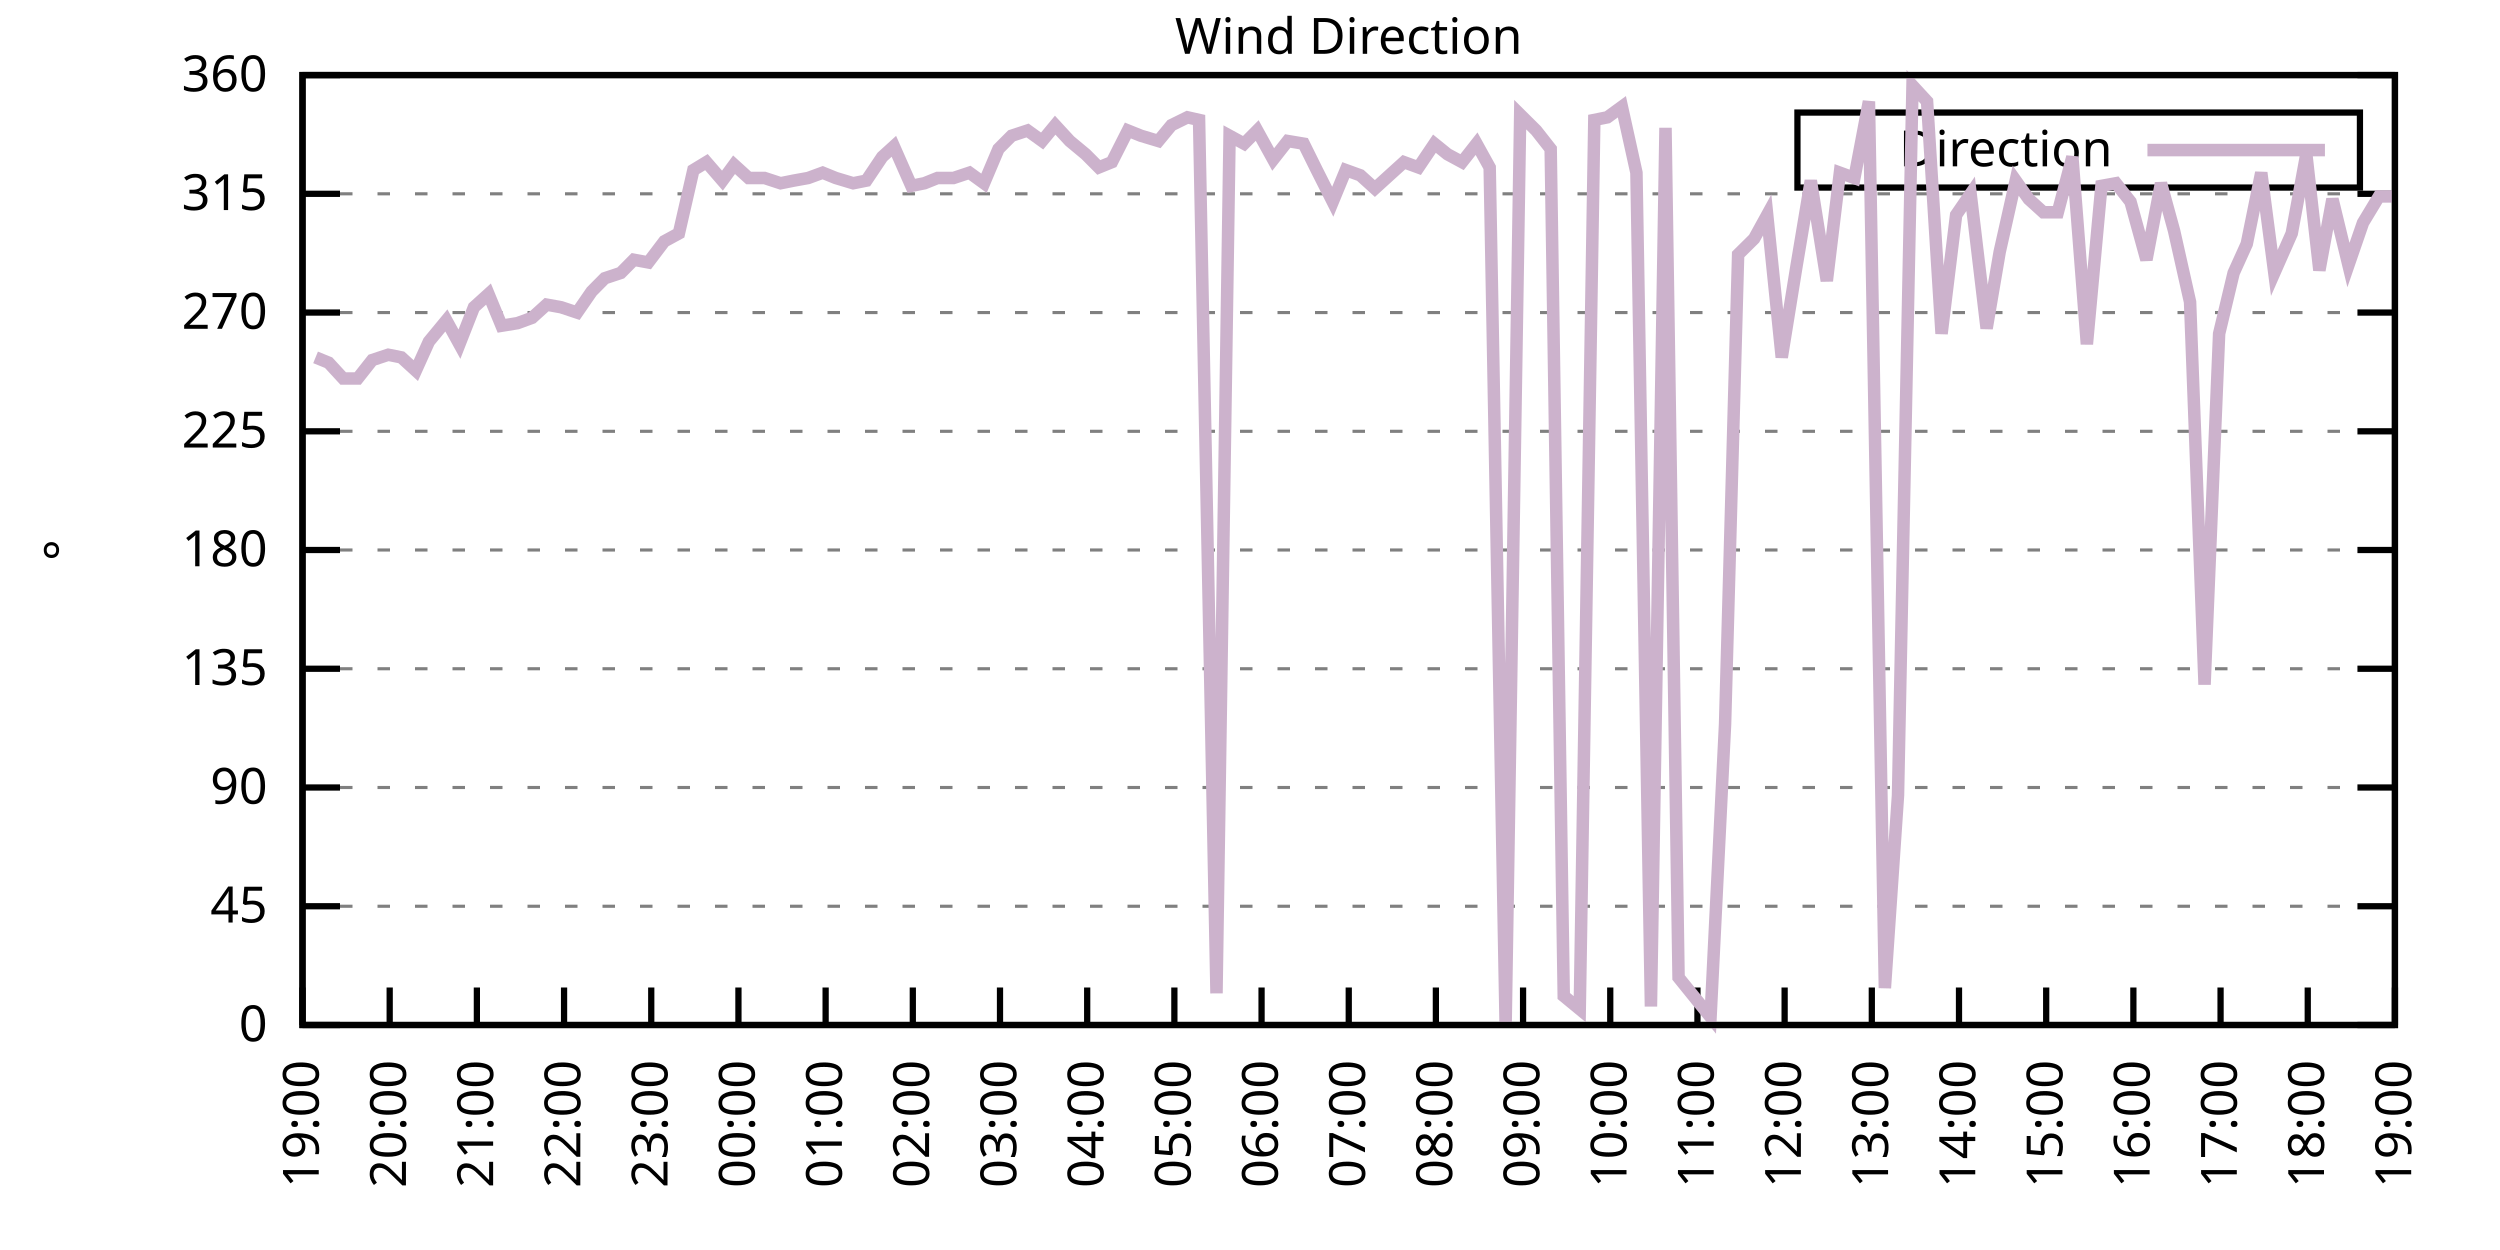
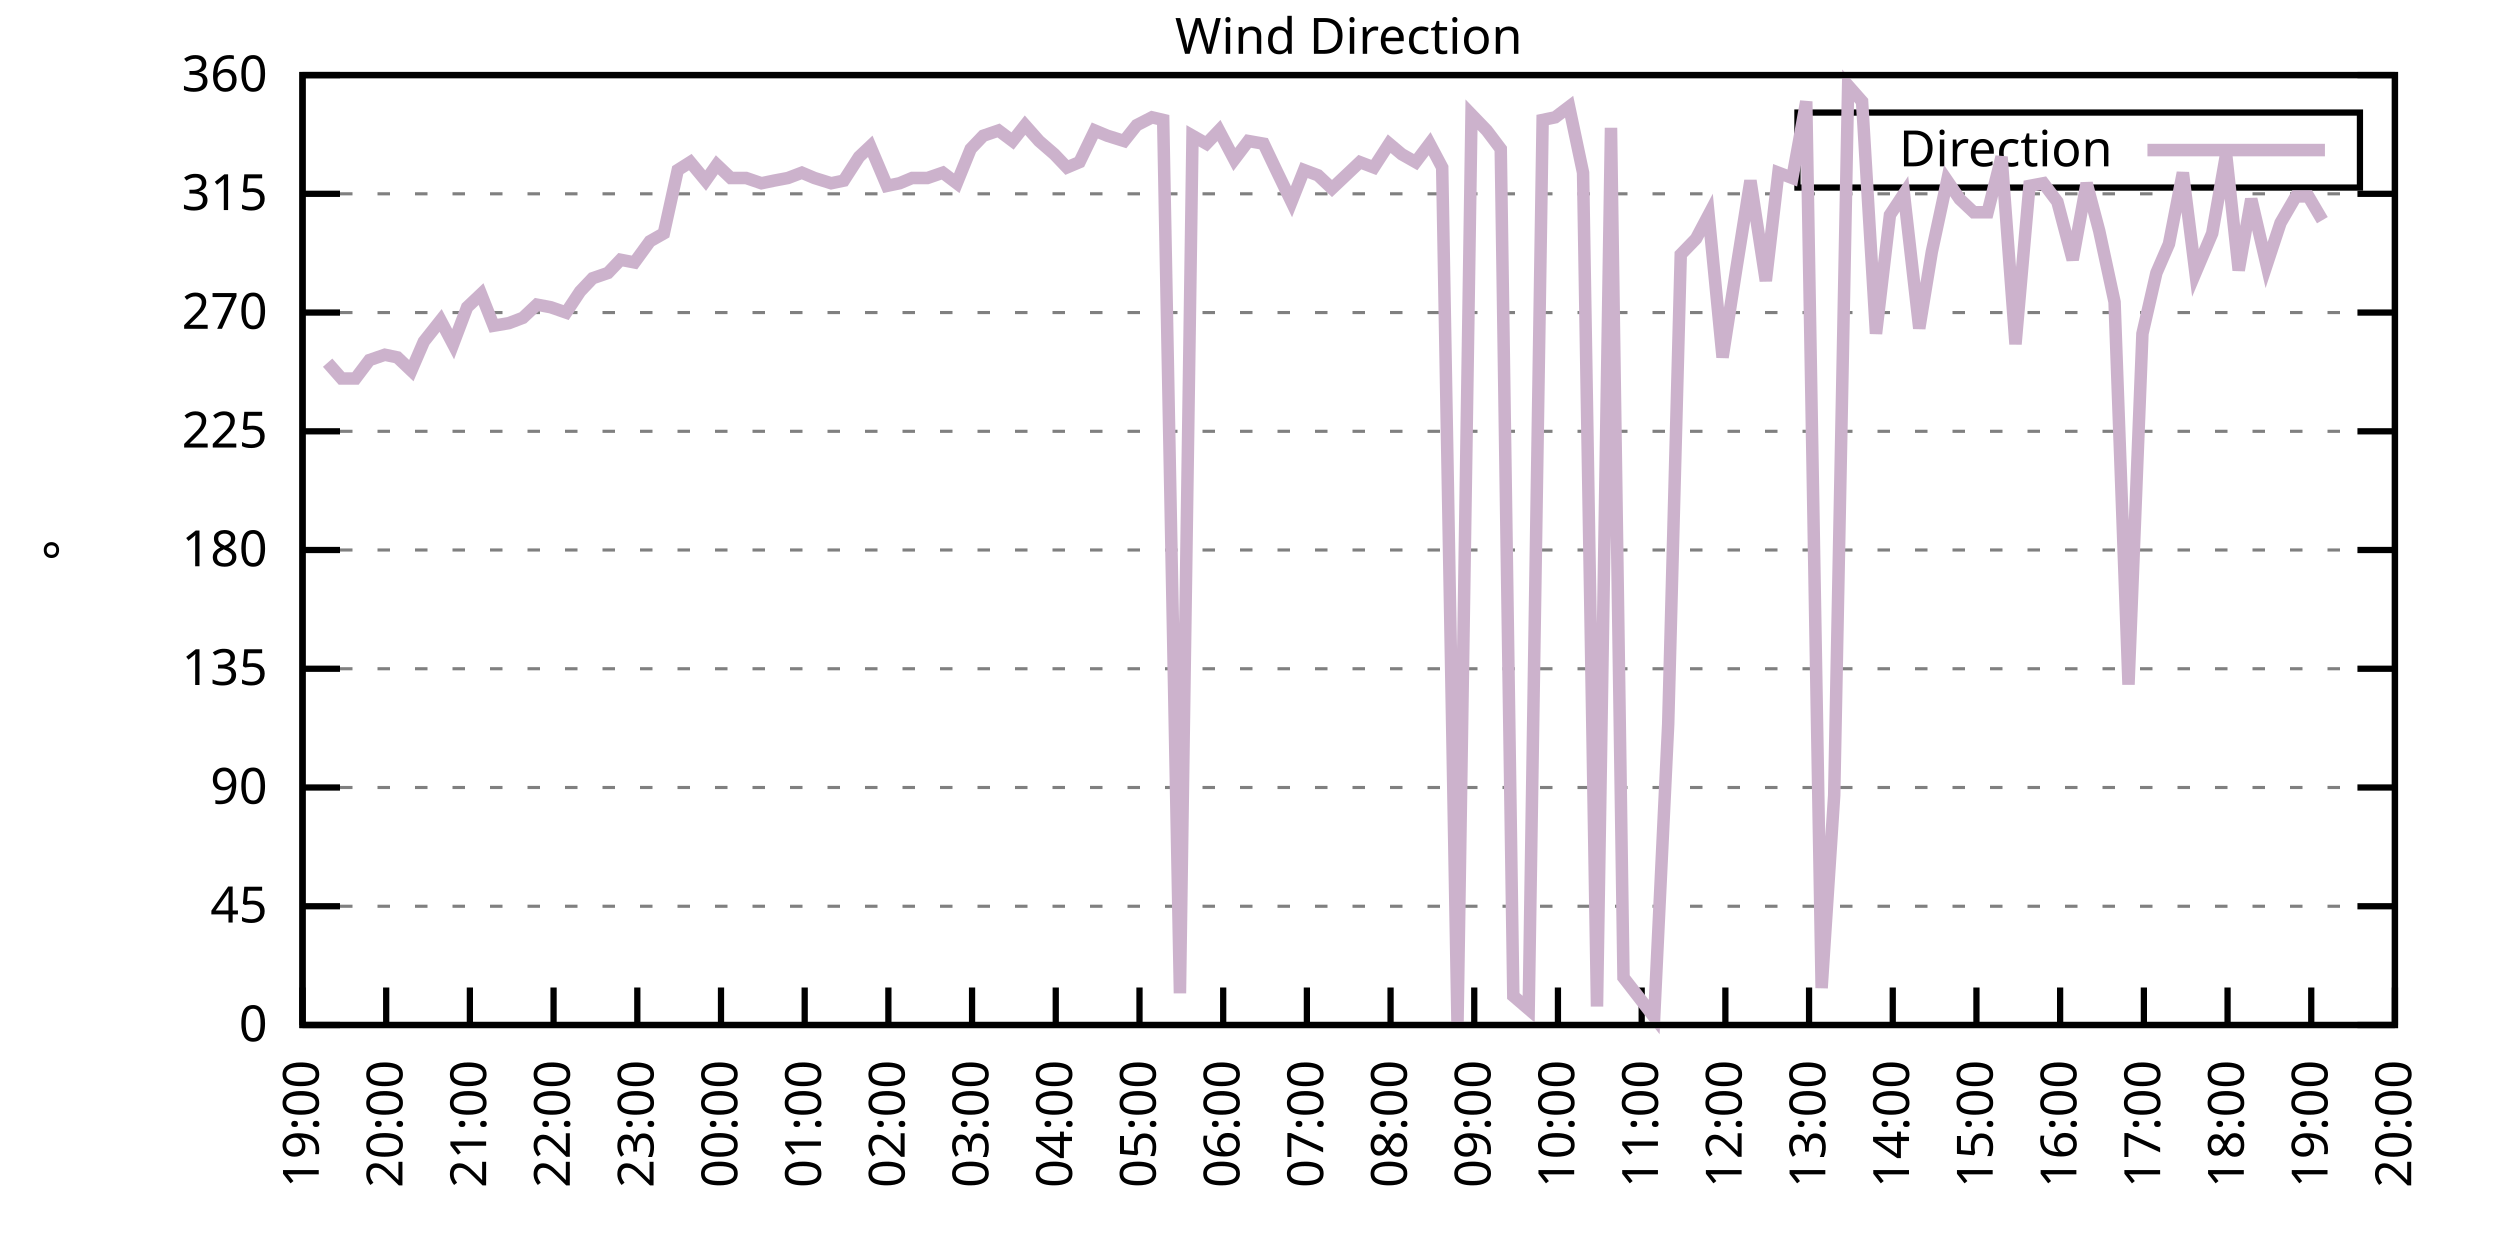
<svg xmlns="http://www.w3.org/2000/svg" xmlns:xlink="http://www.w3.org/1999/xlink" width="400" height="200" viewBox="0 0 400 200">
  <g id="gnuplot_canvas">
    <rect x="0" y="0" width="400" height="200" fill="none" />
    <defs>
      <circle id="gpDot" r="0.5" stroke-width="0.5" stroke="currentColor" />
      <path id="gpPt0" stroke-width="0.333" stroke="currentColor" d="M-1,0 h2 M0,-1 v2" />
      <path id="gpPt1" stroke-width="0.333" stroke="currentColor" d="M-1,-1 L1,1 M1,-1 L-1,1" />
      <path id="gpPt2" stroke-width="0.333" stroke="currentColor" d="M-1,0 L1,0 M0,-1 L0,1 M-1,-1 L1,1 M-1,1 L1,-1" />
      <rect id="gpPt3" stroke-width="0.333" stroke="currentColor" x="-1" y="-1" width="2" height="2" />
      <rect id="gpPt4" stroke-width="0.333" stroke="currentColor" fill="currentColor" x="-1" y="-1" width="2" height="2" />
      <circle id="gpPt5" stroke-width="0.333" stroke="currentColor" cx="0" cy="0" r="1" />
      <use xlink:href="#gpPt5" id="gpPt6" fill="currentColor" stroke="none" />
      <path id="gpPt7" stroke-width="0.333" stroke="currentColor" d="M0,-1.33 L-1.33,0.67 L1.33,0.67 z" />
      <use xlink:href="#gpPt7" id="gpPt8" fill="currentColor" stroke="none" />
      <use xlink:href="#gpPt7" id="gpPt9" stroke="currentColor" transform="rotate(180)" />
      <use xlink:href="#gpPt9" id="gpPt10" fill="currentColor" stroke="none" />
      <use xlink:href="#gpPt3" id="gpPt11" stroke="currentColor" transform="rotate(45)" />
      <use xlink:href="#gpPt11" id="gpPt12" fill="currentColor" stroke="none" />
      <path id="gpPt13" stroke-width="0.333" stroke="currentColor" d="M0,1.330 L1.265,0.411 L0.782,-1.067 L-0.782,-1.076 L-1.265,0.411 z" />
      <use xlink:href="#gpPt13" id="gpPt14" fill="currentColor" stroke="none" />
      <filter id="textbox" filterUnits="objectBoundingBox" x="0" y="0" height="1" width="1">
        <feFlood flood-color="white" flood-opacity="1" result="bgnd" />
        <feComposite in="SourceGraphic" in2="bgnd" operator="atop" />
      </filter>
      <filter id="greybox" filterUnits="objectBoundingBox" x="0" y="0" height="1" width="1">
        <feFlood flood-color="lightgrey" flood-opacity="1" result="grey" />
        <feComposite in="SourceGraphic" in2="grey" operator="atop" />
      </filter>
    </defs>
    <g fill="none" color="white" stroke="currentColor" stroke-width="1.00" stroke-linecap="butt" stroke-linejoin="miter">
</g>
    <g fill="none" color="black" stroke="currentColor" stroke-width="1.00" stroke-linecap="butt" stroke-linejoin="miter">
      <g stroke="none" shape-rendering="crispEdges">
        <polygon fill="rgb(255, 255, 255)" points="48.40,164.00 383.18,164.00 383.18,12.02 48.40,12.02 " />
      </g>
    </g>
    <g fill="none" color="black" stroke="currentColor" stroke-width="1.00" stroke-linecap="butt" stroke-linejoin="miter">
</g>
    <g fill="none" color="black" stroke="black" stroke-width="0.50" stroke-linecap="butt" stroke-linejoin="miter">
</g>
    <g fill="none" color="gray" stroke="currentColor" stroke-width="0.50" stroke-linecap="butt" stroke-linejoin="miter">
      <path stroke="gray" stroke-dasharray="2,4" class="gridline" d="M48.40,164.00 L383.19,164.00  " />
    </g>
    <g fill="none" color="gray" stroke="gray" stroke-width="1.00" stroke-linecap="butt" stroke-linejoin="miter">
</g>
    <g fill="none" color="black" stroke="currentColor" stroke-width="1.00" stroke-linecap="butt" stroke-linejoin="miter">
      <path stroke="black" d="M48.40,164.00 L54.40,164.00 M383.19,164.00 L377.19,164.00  " />
      <g transform="translate(42.80,166.60)" stroke="none" fill="black" font-family="Sans" font-size="8.00" text-anchor="end">
        <text>
          <tspan font-family="Sans"> 0</tspan>
        </text>
      </g>
    </g>
    <g fill="none" color="black" stroke="currentColor" stroke-width="1.00" stroke-linecap="butt" stroke-linejoin="miter">
</g>
    <g fill="none" color="black" stroke="black" stroke-width="0.50" stroke-linecap="butt" stroke-linejoin="miter">
</g>
    <g fill="none" color="gray" stroke="currentColor" stroke-width="0.50" stroke-linecap="butt" stroke-linejoin="miter">
      <path stroke="gray" stroke-dasharray="2,4" class="gridline" d="M48.40,145.00 L383.19,145.00  " />
    </g>
    <g fill="none" color="gray" stroke="gray" stroke-width="1.00" stroke-linecap="butt" stroke-linejoin="miter">
</g>
    <g fill="none" color="black" stroke="currentColor" stroke-width="1.00" stroke-linecap="butt" stroke-linejoin="miter">
      <path stroke="black" d="M48.40,145.00 L54.40,145.00 M383.19,145.00 L377.19,145.00  " />
      <g transform="translate(42.80,147.60)" stroke="none" fill="black" font-family="Sans" font-size="8.00" text-anchor="end">
        <text>
          <tspan font-family="Sans"> 45</tspan>
        </text>
      </g>
    </g>
    <g fill="none" color="black" stroke="currentColor" stroke-width="1.00" stroke-linecap="butt" stroke-linejoin="miter">
</g>
    <g fill="none" color="black" stroke="black" stroke-width="0.50" stroke-linecap="butt" stroke-linejoin="miter">
</g>
    <g fill="none" color="gray" stroke="currentColor" stroke-width="0.50" stroke-linecap="butt" stroke-linejoin="miter">
      <path stroke="gray" stroke-dasharray="2,4" class="gridline" d="M48.40,126.00 L383.19,126.00  " />
    </g>
    <g fill="none" color="gray" stroke="gray" stroke-width="1.00" stroke-linecap="butt" stroke-linejoin="miter">
</g>
    <g fill="none" color="black" stroke="currentColor" stroke-width="1.00" stroke-linecap="butt" stroke-linejoin="miter">
      <path stroke="black" d="M48.40,126.00 L54.40,126.00 M383.19,126.00 L377.19,126.00  " />
      <g transform="translate(42.80,128.60)" stroke="none" fill="black" font-family="Sans" font-size="8.00" text-anchor="end">
        <text>
          <tspan font-family="Sans"> 90</tspan>
        </text>
      </g>
    </g>
    <g fill="none" color="black" stroke="currentColor" stroke-width="1.00" stroke-linecap="butt" stroke-linejoin="miter">
</g>
    <g fill="none" color="black" stroke="black" stroke-width="0.50" stroke-linecap="butt" stroke-linejoin="miter">
</g>
    <g fill="none" color="gray" stroke="currentColor" stroke-width="0.50" stroke-linecap="butt" stroke-linejoin="miter">
      <path stroke="gray" stroke-dasharray="2,4" class="gridline" d="M48.40,107.00 L383.19,107.00  " />
    </g>
    <g fill="none" color="gray" stroke="gray" stroke-width="1.00" stroke-linecap="butt" stroke-linejoin="miter">
</g>
    <g fill="none" color="black" stroke="currentColor" stroke-width="1.00" stroke-linecap="butt" stroke-linejoin="miter">
      <path stroke="black" d="M48.40,107.00 L54.40,107.00 M383.19,107.00 L377.19,107.00  " />
      <g transform="translate(42.80,109.60)" stroke="none" fill="black" font-family="Sans" font-size="8.00" text-anchor="end">
        <text>
          <tspan font-family="Sans"> 135</tspan>
        </text>
      </g>
    </g>
    <g fill="none" color="black" stroke="currentColor" stroke-width="1.00" stroke-linecap="butt" stroke-linejoin="miter">
</g>
    <g fill="none" color="black" stroke="black" stroke-width="0.50" stroke-linecap="butt" stroke-linejoin="miter">
</g>
    <g fill="none" color="gray" stroke="currentColor" stroke-width="0.50" stroke-linecap="butt" stroke-linejoin="miter">
      <path stroke="gray" stroke-dasharray="2,4" class="gridline" d="M48.40,88.00 L383.19,88.00  " />
    </g>
    <g fill="none" color="gray" stroke="gray" stroke-width="1.00" stroke-linecap="butt" stroke-linejoin="miter">
</g>
    <g fill="none" color="black" stroke="currentColor" stroke-width="1.00" stroke-linecap="butt" stroke-linejoin="miter">
      <path stroke="black" d="M48.40,88.00 L54.40,88.00 M383.19,88.00 L377.19,88.00  " />
      <g transform="translate(42.80,90.60)" stroke="none" fill="black" font-family="Sans" font-size="8.00" text-anchor="end">
        <text>
          <tspan font-family="Sans"> 180</tspan>
        </text>
      </g>
    </g>
    <g fill="none" color="black" stroke="currentColor" stroke-width="1.00" stroke-linecap="butt" stroke-linejoin="miter">
</g>
    <g fill="none" color="black" stroke="black" stroke-width="0.50" stroke-linecap="butt" stroke-linejoin="miter">
</g>
    <g fill="none" color="gray" stroke="currentColor" stroke-width="0.50" stroke-linecap="butt" stroke-linejoin="miter">
      <path stroke="gray" stroke-dasharray="2,4" class="gridline" d="M48.40,69.01 L383.19,69.01  " />
    </g>
    <g fill="none" color="gray" stroke="gray" stroke-width="1.00" stroke-linecap="butt" stroke-linejoin="miter">
</g>
    <g fill="none" color="black" stroke="currentColor" stroke-width="1.00" stroke-linecap="butt" stroke-linejoin="miter">
      <path stroke="black" d="M48.40,69.01 L54.40,69.01 M383.19,69.01 L377.19,69.01  " />
      <g transform="translate(42.80,71.61)" stroke="none" fill="black" font-family="Sans" font-size="8.00" text-anchor="end">
        <text>
          <tspan font-family="Sans"> 225</tspan>
        </text>
      </g>
    </g>
    <g fill="none" color="black" stroke="currentColor" stroke-width="1.00" stroke-linecap="butt" stroke-linejoin="miter">
</g>
    <g fill="none" color="black" stroke="black" stroke-width="0.50" stroke-linecap="butt" stroke-linejoin="miter">
</g>
    <g fill="none" color="gray" stroke="currentColor" stroke-width="0.50" stroke-linecap="butt" stroke-linejoin="miter">
      <path stroke="gray" stroke-dasharray="2,4" class="gridline" d="M48.40,50.01 L383.19,50.01  " />
    </g>
    <g fill="none" color="gray" stroke="gray" stroke-width="1.00" stroke-linecap="butt" stroke-linejoin="miter">
</g>
    <g fill="none" color="black" stroke="currentColor" stroke-width="1.00" stroke-linecap="butt" stroke-linejoin="miter">
      <path stroke="black" d="M48.40,50.01 L54.40,50.01 M383.19,50.01 L377.19,50.01  " />
      <g transform="translate(42.80,52.61)" stroke="none" fill="black" font-family="Sans" font-size="8.00" text-anchor="end">
        <text>
          <tspan font-family="Sans"> 270</tspan>
        </text>
      </g>
    </g>
    <g fill="none" color="black" stroke="currentColor" stroke-width="1.00" stroke-linecap="butt" stroke-linejoin="miter">
</g>
    <g fill="none" color="black" stroke="black" stroke-width="0.50" stroke-linecap="butt" stroke-linejoin="miter">
</g>
    <g fill="none" color="gray" stroke="currentColor" stroke-width="0.50" stroke-linecap="butt" stroke-linejoin="miter">
      <path stroke="gray" stroke-dasharray="2,4" class="gridline" d="M48.40,31.01 L383.19,31.01  " />
    </g>
    <g fill="none" color="gray" stroke="gray" stroke-width="1.00" stroke-linecap="butt" stroke-linejoin="miter">
</g>
    <g fill="none" color="black" stroke="currentColor" stroke-width="1.00" stroke-linecap="butt" stroke-linejoin="miter">
      <path stroke="black" d="M48.40,31.01 L54.40,31.01 M383.19,31.01 L377.19,31.01  " />
      <g transform="translate(42.80,33.61)" stroke="none" fill="black" font-family="Sans" font-size="8.00" text-anchor="end">
        <text>
          <tspan font-family="Sans"> 315</tspan>
        </text>
      </g>
    </g>
    <g fill="none" color="black" stroke="currentColor" stroke-width="1.00" stroke-linecap="butt" stroke-linejoin="miter">
</g>
    <g fill="none" color="black" stroke="black" stroke-width="0.50" stroke-linecap="butt" stroke-linejoin="miter">
</g>
    <g fill="none" color="gray" stroke="currentColor" stroke-width="0.50" stroke-linecap="butt" stroke-linejoin="miter">
      <path stroke="gray" stroke-dasharray="2,4" class="gridline" d="M48.40,12.01 L383.19,12.01  " />
    </g>
    <g fill="none" color="gray" stroke="gray" stroke-width="1.00" stroke-linecap="butt" stroke-linejoin="miter">
</g>
    <g fill="none" color="black" stroke="currentColor" stroke-width="1.00" stroke-linecap="butt" stroke-linejoin="miter">
      <path stroke="black" d="M48.40,12.01 L54.40,12.01 M383.19,12.01 L377.19,12.01  " />
      <g transform="translate(42.80,14.61)" stroke="none" fill="black" font-family="Sans" font-size="8.00" text-anchor="end">
        <text>
          <tspan font-family="Sans"> 360</tspan>
        </text>
      </g>
    </g>
    <g fill="none" color="black" stroke="currentColor" stroke-width="1.00" stroke-linecap="butt" stroke-linejoin="miter">
      <path stroke="black" d="M48.40,164.00 L48.40,158.00  " />
      <g transform="translate(51.00,169.60) rotate(270.00)" stroke="none" fill="black" font-family="Sans" font-size="8.00" text-anchor="end">
        <text>
          <tspan font-family="Sans">19:00</tspan>
        </text>
      </g>
    </g>
    <g fill="none" color="black" stroke="currentColor" stroke-width="1.00" stroke-linecap="butt" stroke-linejoin="miter">
-       <path stroke="black" d="M62.35,164.00 L62.35,158.00  " />
-       <g transform="translate(64.95,169.60) rotate(270.00)" stroke="none" fill="black" font-family="Sans" font-size="8.00" text-anchor="end">
+       <path stroke="black" d="M61.79,164.00 L61.79,158.00  " />
+       <g transform="translate(64.39,169.60) rotate(270.00)" stroke="none" fill="black" font-family="Sans" font-size="8.00" text-anchor="end">
        <text>
          <tspan font-family="Sans">20:00</tspan>
        </text>
      </g>
    </g>
    <g fill="none" color="black" stroke="currentColor" stroke-width="1.00" stroke-linecap="butt" stroke-linejoin="miter">
-       <path stroke="black" d="M76.30,164.00 L76.30,158.00  " />
-       <g transform="translate(78.90,169.60) rotate(270.00)" stroke="none" fill="black" font-family="Sans" font-size="8.00" text-anchor="end">
+       <path stroke="black" d="M75.18,164.00 L75.18,158.00  " />
+       <g transform="translate(77.78,169.60) rotate(270.00)" stroke="none" fill="black" font-family="Sans" font-size="8.00" text-anchor="end">
        <text>
          <tspan font-family="Sans">21:00</tspan>
        </text>
      </g>
    </g>
    <g fill="none" color="black" stroke="currentColor" stroke-width="1.00" stroke-linecap="butt" stroke-linejoin="miter">
-       <path stroke="black" d="M90.25,164.00 L90.25,158.00  " />
-       <g transform="translate(92.85,169.60) rotate(270.00)" stroke="none" fill="black" font-family="Sans" font-size="8.00" text-anchor="end">
+       <path stroke="black" d="M88.57,164.00 L88.57,158.00  " />
+       <g transform="translate(91.17,169.60) rotate(270.00)" stroke="none" fill="black" font-family="Sans" font-size="8.00" text-anchor="end">
        <text>
          <tspan font-family="Sans">22:00</tspan>
        </text>
      </g>
    </g>
    <g fill="none" color="black" stroke="currentColor" stroke-width="1.00" stroke-linecap="butt" stroke-linejoin="miter">
-       <path stroke="black" d="M104.20,164.00 L104.20,158.00  " />
-       <g transform="translate(106.80,169.60) rotate(270.00)" stroke="none" fill="black" font-family="Sans" font-size="8.00" text-anchor="end">
+       <path stroke="black" d="M101.97,164.00 L101.97,158.00  " />
+       <g transform="translate(104.57,169.60) rotate(270.00)" stroke="none" fill="black" font-family="Sans" font-size="8.00" text-anchor="end">
        <text>
          <tspan font-family="Sans">23:00</tspan>
        </text>
      </g>
    </g>
    <g fill="none" color="black" stroke="currentColor" stroke-width="1.00" stroke-linecap="butt" stroke-linejoin="miter">
-       <path stroke="black" d="M118.15,164.00 L118.15,158.00  " />
-       <g transform="translate(120.75,169.60) rotate(270.00)" stroke="none" fill="black" font-family="Sans" font-size="8.00" text-anchor="end">
+       <path stroke="black" d="M115.36,164.00 L115.36,158.00  " />
+       <g transform="translate(117.96,169.60) rotate(270.00)" stroke="none" fill="black" font-family="Sans" font-size="8.00" text-anchor="end">
        <text>
          <tspan font-family="Sans">00:00</tspan>
        </text>
      </g>
    </g>
    <g fill="none" color="black" stroke="currentColor" stroke-width="1.00" stroke-linecap="butt" stroke-linejoin="miter">
-       <path stroke="black" d="M132.10,164.00 L132.10,158.00  " />
-       <g transform="translate(134.70,169.60) rotate(270.00)" stroke="none" fill="black" font-family="Sans" font-size="8.00" text-anchor="end">
+       <path stroke="black" d="M128.75,164.00 L128.75,158.00  " />
+       <g transform="translate(131.35,169.60) rotate(270.00)" stroke="none" fill="black" font-family="Sans" font-size="8.00" text-anchor="end">
        <text>
          <tspan font-family="Sans">01:00</tspan>
        </text>
      </g>
    </g>
    <g fill="none" color="black" stroke="currentColor" stroke-width="1.00" stroke-linecap="butt" stroke-linejoin="miter">
-       <path stroke="black" d="M146.05,164.00 L146.05,158.00  " />
-       <g transform="translate(148.65,169.60) rotate(270.00)" stroke="none" fill="black" font-family="Sans" font-size="8.00" text-anchor="end">
+       <path stroke="black" d="M142.14,164.00 L142.14,158.00  " />
+       <g transform="translate(144.74,169.60) rotate(270.00)" stroke="none" fill="black" font-family="Sans" font-size="8.00" text-anchor="end">
        <text>
          <tspan font-family="Sans">02:00</tspan>
        </text>
      </g>
    </g>
    <g fill="none" color="black" stroke="currentColor" stroke-width="1.00" stroke-linecap="butt" stroke-linejoin="miter">
-       <path stroke="black" d="M160.00,164.00 L160.00,158.00  " />
-       <g transform="translate(162.60,169.60) rotate(270.00)" stroke="none" fill="black" font-family="Sans" font-size="8.00" text-anchor="end">
+       <path stroke="black" d="M155.53,164.00 L155.53,158.00  " />
+       <g transform="translate(158.13,169.60) rotate(270.00)" stroke="none" fill="black" font-family="Sans" font-size="8.00" text-anchor="end">
        <text>
          <tspan font-family="Sans">03:00</tspan>
        </text>
      </g>
    </g>
    <g fill="none" color="black" stroke="currentColor" stroke-width="1.00" stroke-linecap="butt" stroke-linejoin="miter">
-       <path stroke="black" d="M173.95,164.00 L173.95,158.00  " />
-       <g transform="translate(176.55,169.60) rotate(270.00)" stroke="none" fill="black" font-family="Sans" font-size="8.00" text-anchor="end">
+       <path stroke="black" d="M168.92,164.00 L168.92,158.00  " />
+       <g transform="translate(171.52,169.60) rotate(270.00)" stroke="none" fill="black" font-family="Sans" font-size="8.00" text-anchor="end">
        <text>
          <tspan font-family="Sans">04:00</tspan>
        </text>
      </g>
    </g>
    <g fill="none" color="black" stroke="currentColor" stroke-width="1.00" stroke-linecap="butt" stroke-linejoin="miter">
-       <path stroke="black" d="M187.90,164.00 L187.90,158.00  " />
-       <g transform="translate(190.50,169.60) rotate(270.00)" stroke="none" fill="black" font-family="Sans" font-size="8.00" text-anchor="end">
+       <path stroke="black" d="M182.32,164.00 L182.32,158.00  " />
+       <g transform="translate(184.92,169.60) rotate(270.00)" stroke="none" fill="black" font-family="Sans" font-size="8.00" text-anchor="end">
        <text>
          <tspan font-family="Sans">05:00</tspan>
        </text>
      </g>
    </g>
    <g fill="none" color="black" stroke="currentColor" stroke-width="1.00" stroke-linecap="butt" stroke-linejoin="miter">
-       <path stroke="black" d="M201.85,164.00 L201.85,158.00  " />
-       <g transform="translate(204.45,169.60) rotate(270.00)" stroke="none" fill="black" font-family="Sans" font-size="8.00" text-anchor="end">
+       <path stroke="black" d="M195.71,164.00 L195.71,158.00  " />
+       <g transform="translate(198.31,169.60) rotate(270.00)" stroke="none" fill="black" font-family="Sans" font-size="8.00" text-anchor="end">
        <text>
          <tspan font-family="Sans">06:00</tspan>
        </text>
      </g>
    </g>
    <g fill="none" color="black" stroke="currentColor" stroke-width="1.00" stroke-linecap="butt" stroke-linejoin="miter">
-       <path stroke="black" d="M215.80,164.00 L215.80,158.00  " />
-       <g transform="translate(218.40,169.60) rotate(270.00)" stroke="none" fill="black" font-family="Sans" font-size="8.00" text-anchor="end">
+       <path stroke="black" d="M209.10,164.00 L209.10,158.00  " />
+       <g transform="translate(211.70,169.60) rotate(270.00)" stroke="none" fill="black" font-family="Sans" font-size="8.00" text-anchor="end">
        <text>
          <tspan font-family="Sans">07:00</tspan>
        </text>
      </g>
    </g>
    <g fill="none" color="black" stroke="currentColor" stroke-width="1.00" stroke-linecap="butt" stroke-linejoin="miter">
-       <path stroke="black" d="M229.74,164.00 L229.74,158.00  " />
-       <g transform="translate(232.34,169.60) rotate(270.00)" stroke="none" fill="black" font-family="Sans" font-size="8.00" text-anchor="end">
+       <path stroke="black" d="M222.49,164.00 L222.49,158.00  " />
+       <g transform="translate(225.09,169.60) rotate(270.00)" stroke="none" fill="black" font-family="Sans" font-size="8.00" text-anchor="end">
        <text>
          <tspan font-family="Sans">08:00</tspan>
        </text>
      </g>
    </g>
    <g fill="none" color="black" stroke="currentColor" stroke-width="1.00" stroke-linecap="butt" stroke-linejoin="miter">
-       <path stroke="black" d="M243.69,164.00 L243.69,158.00  " />
-       <g transform="translate(246.29,169.60) rotate(270.00)" stroke="none" fill="black" font-family="Sans" font-size="8.00" text-anchor="end">
+       <path stroke="black" d="M235.88,164.00 L235.88,158.00  " />
+       <g transform="translate(238.48,169.60) rotate(270.00)" stroke="none" fill="black" font-family="Sans" font-size="8.00" text-anchor="end">
        <text>
          <tspan font-family="Sans">09:00</tspan>
        </text>
      </g>
    </g>
    <g fill="none" color="black" stroke="currentColor" stroke-width="1.00" stroke-linecap="butt" stroke-linejoin="miter">
-       <path stroke="black" d="M257.64,164.00 L257.64,158.00  " />
-       <g transform="translate(260.24,169.60) rotate(270.00)" stroke="none" fill="black" font-family="Sans" font-size="8.00" text-anchor="end">
+       <path stroke="black" d="M249.27,164.00 L249.27,158.00  " />
+       <g transform="translate(251.87,169.60) rotate(270.00)" stroke="none" fill="black" font-family="Sans" font-size="8.00" text-anchor="end">
        <text>
          <tspan font-family="Sans">10:00</tspan>
        </text>
      </g>
    </g>
    <g fill="none" color="black" stroke="currentColor" stroke-width="1.00" stroke-linecap="butt" stroke-linejoin="miter">
-       <path stroke="black" d="M271.59,164.00 L271.59,158.00  " />
-       <g transform="translate(274.19,169.60) rotate(270.00)" stroke="none" fill="black" font-family="Sans" font-size="8.00" text-anchor="end">
+       <path stroke="black" d="M262.67,164.00 L262.67,158.00  " />
+       <g transform="translate(265.27,169.60) rotate(270.00)" stroke="none" fill="black" font-family="Sans" font-size="8.00" text-anchor="end">
        <text>
          <tspan font-family="Sans">11:00</tspan>
        </text>
      </g>
    </g>
    <g fill="none" color="black" stroke="currentColor" stroke-width="1.00" stroke-linecap="butt" stroke-linejoin="miter">
-       <path stroke="black" d="M285.54,164.00 L285.54,158.00  " />
-       <g transform="translate(288.14,169.60) rotate(270.00)" stroke="none" fill="black" font-family="Sans" font-size="8.00" text-anchor="end">
+       <path stroke="black" d="M276.06,164.00 L276.06,158.00  " />
+       <g transform="translate(278.66,169.60) rotate(270.00)" stroke="none" fill="black" font-family="Sans" font-size="8.00" text-anchor="end">
        <text>
          <tspan font-family="Sans">12:00</tspan>
        </text>
      </g>
    </g>
    <g fill="none" color="black" stroke="currentColor" stroke-width="1.00" stroke-linecap="butt" stroke-linejoin="miter">
-       <path stroke="black" d="M299.49,164.00 L299.49,158.00  " />
-       <g transform="translate(302.09,169.60) rotate(270.00)" stroke="none" fill="black" font-family="Sans" font-size="8.00" text-anchor="end">
+       <path stroke="black" d="M289.45,164.00 L289.45,158.00  " />
+       <g transform="translate(292.05,169.60) rotate(270.00)" stroke="none" fill="black" font-family="Sans" font-size="8.00" text-anchor="end">
        <text>
          <tspan font-family="Sans">13:00</tspan>
        </text>
      </g>
    </g>
    <g fill="none" color="black" stroke="currentColor" stroke-width="1.00" stroke-linecap="butt" stroke-linejoin="miter">
-       <path stroke="black" d="M313.44,164.00 L313.44,158.00  " />
-       <g transform="translate(316.04,169.60) rotate(270.00)" stroke="none" fill="black" font-family="Sans" font-size="8.00" text-anchor="end">
+       <path stroke="black" d="M302.84,164.00 L302.84,158.00  " />
+       <g transform="translate(305.44,169.60) rotate(270.00)" stroke="none" fill="black" font-family="Sans" font-size="8.00" text-anchor="end">
        <text>
          <tspan font-family="Sans">14:00</tspan>
        </text>
      </g>
    </g>
    <g fill="none" color="black" stroke="currentColor" stroke-width="1.00" stroke-linecap="butt" stroke-linejoin="miter">
-       <path stroke="black" d="M327.39,164.00 L327.39,158.00  " />
-       <g transform="translate(329.99,169.60) rotate(270.00)" stroke="none" fill="black" font-family="Sans" font-size="8.00" text-anchor="end">
+       <path stroke="black" d="M316.23,164.00 L316.23,158.00  " />
+       <g transform="translate(318.83,169.60) rotate(270.00)" stroke="none" fill="black" font-family="Sans" font-size="8.00" text-anchor="end">
        <text>
          <tspan font-family="Sans">15:00</tspan>
        </text>
      </g>
    </g>
    <g fill="none" color="black" stroke="currentColor" stroke-width="1.00" stroke-linecap="butt" stroke-linejoin="miter">
-       <path stroke="black" d="M341.34,164.00 L341.34,158.00  " />
-       <g transform="translate(343.94,169.60) rotate(270.00)" stroke="none" fill="black" font-family="Sans" font-size="8.00" text-anchor="end">
+       <path stroke="black" d="M329.62,164.00 L329.62,158.00  " />
+       <g transform="translate(332.22,169.60) rotate(270.00)" stroke="none" fill="black" font-family="Sans" font-size="8.00" text-anchor="end">
        <text>
          <tspan font-family="Sans">16:00</tspan>
        </text>
      </g>
    </g>
    <g fill="none" color="black" stroke="currentColor" stroke-width="1.00" stroke-linecap="butt" stroke-linejoin="miter">
-       <path stroke="black" d="M355.29,164.00 L355.29,158.00  " />
-       <g transform="translate(357.89,169.60) rotate(270.00)" stroke="none" fill="black" font-family="Sans" font-size="8.00" text-anchor="end">
+       <path stroke="black" d="M343.02,164.00 L343.02,158.00  " />
+       <g transform="translate(345.62,169.60) rotate(270.00)" stroke="none" fill="black" font-family="Sans" font-size="8.00" text-anchor="end">
        <text>
          <tspan font-family="Sans">17:00</tspan>
        </text>
      </g>
    </g>
    <g fill="none" color="black" stroke="currentColor" stroke-width="1.00" stroke-linecap="butt" stroke-linejoin="miter">
-       <path stroke="black" d="M369.24,164.00 L369.24,158.00  " />
-       <g transform="translate(371.84,169.60) rotate(270.00)" stroke="none" fill="black" font-family="Sans" font-size="8.00" text-anchor="end">
+       <path stroke="black" d="M356.41,164.00 L356.41,158.00  " />
+       <g transform="translate(359.01,169.60) rotate(270.00)" stroke="none" fill="black" font-family="Sans" font-size="8.00" text-anchor="end">
        <text>
          <tspan font-family="Sans">18:00</tspan>
+         </text>
+       </g>
+     </g>
+     <g fill="none" color="black" stroke="currentColor" stroke-width="1.00" stroke-linecap="butt" stroke-linejoin="miter">
+       <path stroke="black" d="M369.80,164.00 L369.80,158.00  " />
+       <g transform="translate(372.40,169.60) rotate(270.00)" stroke="none" fill="black" font-family="Sans" font-size="8.00" text-anchor="end">
+         <text>
+           <tspan font-family="Sans">19:00</tspan>
        </text>
      </g>
    </g>
    <g fill="none" color="black" stroke="currentColor" stroke-width="1.00" stroke-linecap="butt" stroke-linejoin="miter">
      <path stroke="black" d="M383.19,164.00 L383.19,158.00  " />
      <g transform="translate(385.79,169.60) rotate(270.00)" stroke="none" fill="black" font-family="Sans" font-size="8.00" text-anchor="end">
        <text>
-           <tspan font-family="Sans">19:00</tspan>
+           <tspan font-family="Sans">20:00</tspan>
        </text>
      </g>
    </g>
    <g fill="none" color="black" stroke="currentColor" stroke-width="1.00" stroke-linecap="butt" stroke-linejoin="miter">
</g>
    <g fill="none" color="black" stroke="currentColor" stroke-width="1.00" stroke-linecap="butt" stroke-linejoin="miter">
      <path stroke="black" d="M48.40,12.01 L48.40,164.00 L383.19,164.00 L383.19,12.01 L48.40,12.01 Z  " />
    </g>
    <g fill="none" color="black" stroke="currentColor" stroke-width="1.00" stroke-linecap="butt" stroke-linejoin="miter">
</g>
    <g fill="none" color="black" stroke="currentColor" stroke-width="1.00" stroke-linecap="butt" stroke-linejoin="miter">
      <path stroke="black" d="M287.59,30.01 L287.59,18.01 L377.59,18.01 L377.59,30.01 L287.59,30.01 Z  " />
    </g>
    <g id="Wind_direction_plot_1">
      <g fill="none" color="white" stroke="black" stroke-width="2.00" stroke-linecap="butt" stroke-linejoin="miter">
</g>
      <g fill="none" color="black" stroke="currentColor" stroke-width="2.00" stroke-linecap="butt" stroke-linejoin="miter">
        <g transform="translate(337.99,26.61)" stroke="none" fill="black" font-family="Sans" font-size="8.00" text-anchor="end">
          <text>
            <tspan font-family="Sans">Direction</tspan>
          </text>
        </g>
      </g>
      <g fill="none" color="black" stroke="currentColor" stroke-width="2.00" stroke-linecap="butt" stroke-linejoin="miter">
-         <path stroke="rgb(204, 178, 204)" d="M343.59,24.01 L371.99,24.01 M50.49,57.18 L52.58,58.03 L54.91,60.56 L57.23,60.56 L59.56,57.61 L62.12,56.76   L64.21,57.18 L66.53,59.30 L68.63,54.65 L71.42,51.27 L73.51,55.07 L75.83,49.16 L78.16,47.05 L80.25,52.12   L82.81,51.70 L85.13,50.85 L87.46,48.74 L89.78,49.16 L92.34,50.01 L94.67,46.63 L96.76,44.52 L99.32,43.67   L101.41,41.56 L103.73,41.99 L106.29,38.61 L108.62,37.34 L110.94,27.21 L113.03,25.94 L115.59,28.90 L117.45,26.36   L119.78,28.48 L122.33,28.48 L124.89,29.32 L126.98,28.90 L129.31,28.48 L131.63,27.63 L133.72,28.48 L136.51,29.32   L138.61,28.90 L141.16,25.10 L143.02,23.41 L145.81,29.74 L147.91,29.32 L150.00,28.48 L152.56,28.48 L155.11,27.63   L157.44,29.32 L159.76,23.83 L161.86,21.72 L164.41,20.88 L166.74,22.56 L168.83,20.03 L171.16,22.56 L173.71,24.68   L175.81,26.79 L177.90,25.94 L180.46,20.88 L182.55,21.72 L185.34,22.56 L187.43,20.03 L189.99,18.77 L191.85,19.19   L194.64,158.93 L196.73,21.72 L199.06,22.99 L201.15,20.88 L203.71,25.52 L206.03,22.56 L208.59,22.99 L210.68,27.21   L213.24,32.28 L215.33,27.21 L217.65,28.05 L219.98,30.16 L222.30,28.05 L224.63,25.94 L226.95,26.79 L229.51,22.99   L231.60,24.68 L233.93,25.94 L236.25,22.99 L238.35,26.79 L240.90,164.00 L243.23,18.34 L245.79,20.88 L248.11,23.83   L250.20,159.36 L252.76,161.47 L255.09,19.19 L257.18,18.77 L259.50,17.08 L261.83,27.63 L264.15,161.04 L266.48,20.45   L268.57,156.40 L273.69,162.73 L276.01,115.87 L278.10,40.72 L280.66,38.19 L282.75,34.39 L285.08,57.18 L287.40,42.83   L289.73,28.90 L292.29,44.94 L294.38,27.63 L296.70,28.48 L299.03,16.23 L301.58,158.09 L303.68,127.27 L306.00,13.70   L308.33,16.23 L310.65,53.39 L312.98,34.39 L315.30,31.01 L317.86,52.54 L319.95,40.30 L322.51,28.90 L324.60,31.85   L326.93,33.96 L329.25,33.96 L331.58,25.10 L333.90,55.07 L336.23,29.74 L338.55,29.32 L340.88,32.28 L343.43,41.56   L345.76,29.32 L347.85,36.92 L350.41,48.32 L352.73,109.54 L355.06,53.39 L357.38,43.67 L359.48,39.03 L361.80,27.63   L363.89,43.67 L366.68,37.34 L369.01,24.68 L371.10,43.25 L373.19,31.85 L375.75,42.41 L378.08,35.65 L380.63,31.43   L382.73,31.43  " />
+         <path stroke="rgb(204, 178, 204)" d="M343.59,24.01 L371.99,24.01 M52.42,58.03 L54.65,60.56 L56.88,60.56 L59.11,57.61 L61.57,56.76 L63.58,57.18   L65.81,59.30 L67.82,54.65 L70.50,51.27 L72.50,55.07 L74.74,49.16 L76.97,47.05 L78.98,52.12 L81.43,51.70   L83.66,50.85 L85.90,48.74 L88.13,49.16 L90.58,50.01 L92.82,46.63 L94.82,44.52 L97.28,43.67 L99.29,41.56   L101.52,41.99 L103.98,38.61 L106.21,37.34 L108.44,27.21 L110.45,25.94 L112.90,28.90 L114.69,26.36 L116.92,28.48   L119.38,28.48 L121.83,29.32 L123.84,28.90 L126.07,28.48 L128.30,27.63 L130.31,28.48 L132.99,29.32 L135.00,28.90   L137.45,25.10 L139.24,23.41 L141.92,29.74 L143.93,29.32 L145.94,28.48 L148.39,28.48 L150.85,27.63 L153.08,29.32   L155.31,23.83 L157.32,21.72 L159.77,20.88 L162.01,22.56 L164.01,20.03 L166.25,22.56 L168.70,24.68 L170.71,26.79   L172.72,25.94 L175.17,20.88 L177.18,21.72 L179.86,22.56 L181.87,20.03 L184.32,18.77 L186.11,19.19 L188.79,158.93   L190.80,21.72 L193.03,22.99 L195.04,20.88 L197.49,25.52 L199.73,22.56 L202.18,22.99 L204.19,27.21 L206.64,32.28   L208.65,27.21 L210.88,28.05 L213.12,30.16 L215.35,28.05 L217.58,25.94 L219.81,26.79 L222.27,22.99 L224.28,24.68   L226.51,25.94 L228.74,22.99 L230.75,26.79 L233.20,164.00 L235.44,18.34 L237.89,20.88 L240.12,23.83 L242.13,159.36   L244.59,161.47 L246.82,19.19 L248.83,18.77 L251.06,17.08 L253.29,27.63 L255.52,161.04 L257.76,20.45 L259.76,156.40   L264.67,162.73 L266.91,115.87 L268.92,40.72 L271.37,38.19 L273.38,34.39 L275.61,57.18 L277.84,42.83 L280.07,28.90   L282.53,44.94 L284.54,27.63 L286.77,28.48 L289.00,16.23 L291.46,158.09 L293.47,127.27 L295.70,13.70 L297.93,16.23   L300.16,53.39 L302.39,34.39 L304.63,31.01 L307.08,52.54 L309.09,40.30 L311.54,28.90 L313.55,31.85 L315.79,33.96   L318.02,33.96 L320.25,25.10 L322.48,55.07 L324.71,29.74 L326.95,29.32 L329.18,32.28 L331.63,41.56 L333.86,29.32   L335.87,36.92 L338.33,48.32 L340.56,109.54 L342.79,53.39 L345.02,43.67 L347.03,39.03 L349.26,27.63 L351.27,43.67   L353.95,37.34 L356.18,24.68 L358.19,43.25 L360.20,31.85 L362.66,42.41 L364.89,35.65 L367.34,31.43 L369.35,31.43   L371.58,35.23  " />
      </g>
    </g>
    <g fill="none" color="black" stroke="currentColor" stroke-width="2.00" stroke-linecap="butt" stroke-linejoin="miter">
</g>
    <g fill="none" color="black" stroke="black" stroke-width="1.00" stroke-linecap="butt" stroke-linejoin="miter">
</g>
    <g fill="none" color="black" stroke="currentColor" stroke-width="1.00" stroke-linecap="butt" stroke-linejoin="miter">
      <path stroke="black" d="M48.40,12.01 L48.40,164.00 L383.19,164.00 L383.19,12.01 L48.40,12.01 Z  " />
      <g transform="translate(12.80,88.01) rotate(270.00)" stroke="none" fill="black" font-family="Sans" font-size="8.00" text-anchor="middle">
        <text>
          <tspan font-family="Sans">°</tspan>
        </text>
      </g>
    </g>
    <g fill="none" color="black" stroke="currentColor" stroke-width="1.00" stroke-linecap="butt" stroke-linejoin="miter">
</g>
    <g fill="none" color="black" stroke="currentColor" stroke-width="1.00" stroke-linecap="butt" stroke-linejoin="miter">
      <g transform="translate(215.79,8.61)" stroke="none" fill="black" font-family="Sans" font-size="8.00" text-anchor="middle">
        <text>
          <tspan font-family="Sans">Wind Direction</tspan>
        </text>
      </g>
    </g>
    <g fill="none" color="black" stroke="currentColor" stroke-width="1.00" stroke-linecap="butt" stroke-linejoin="miter">
</g>
  </g>
</svg>
